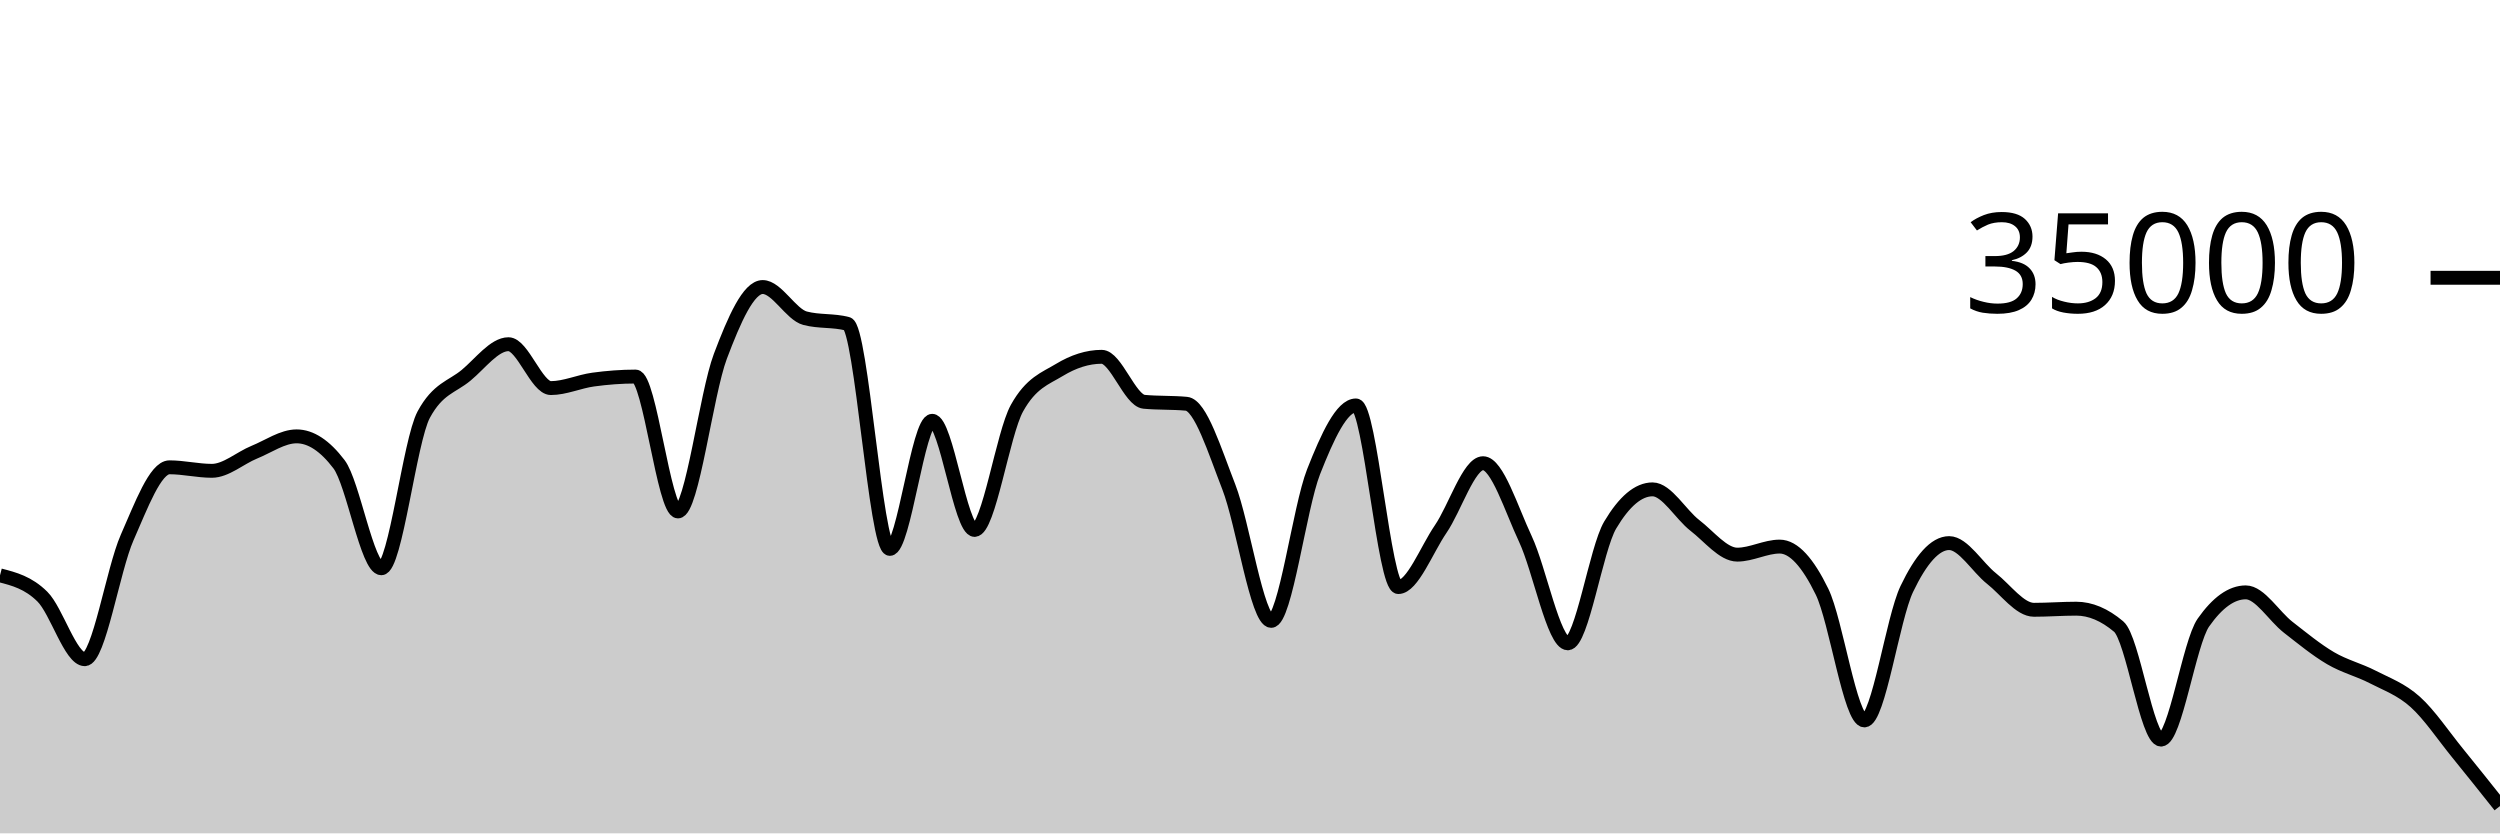
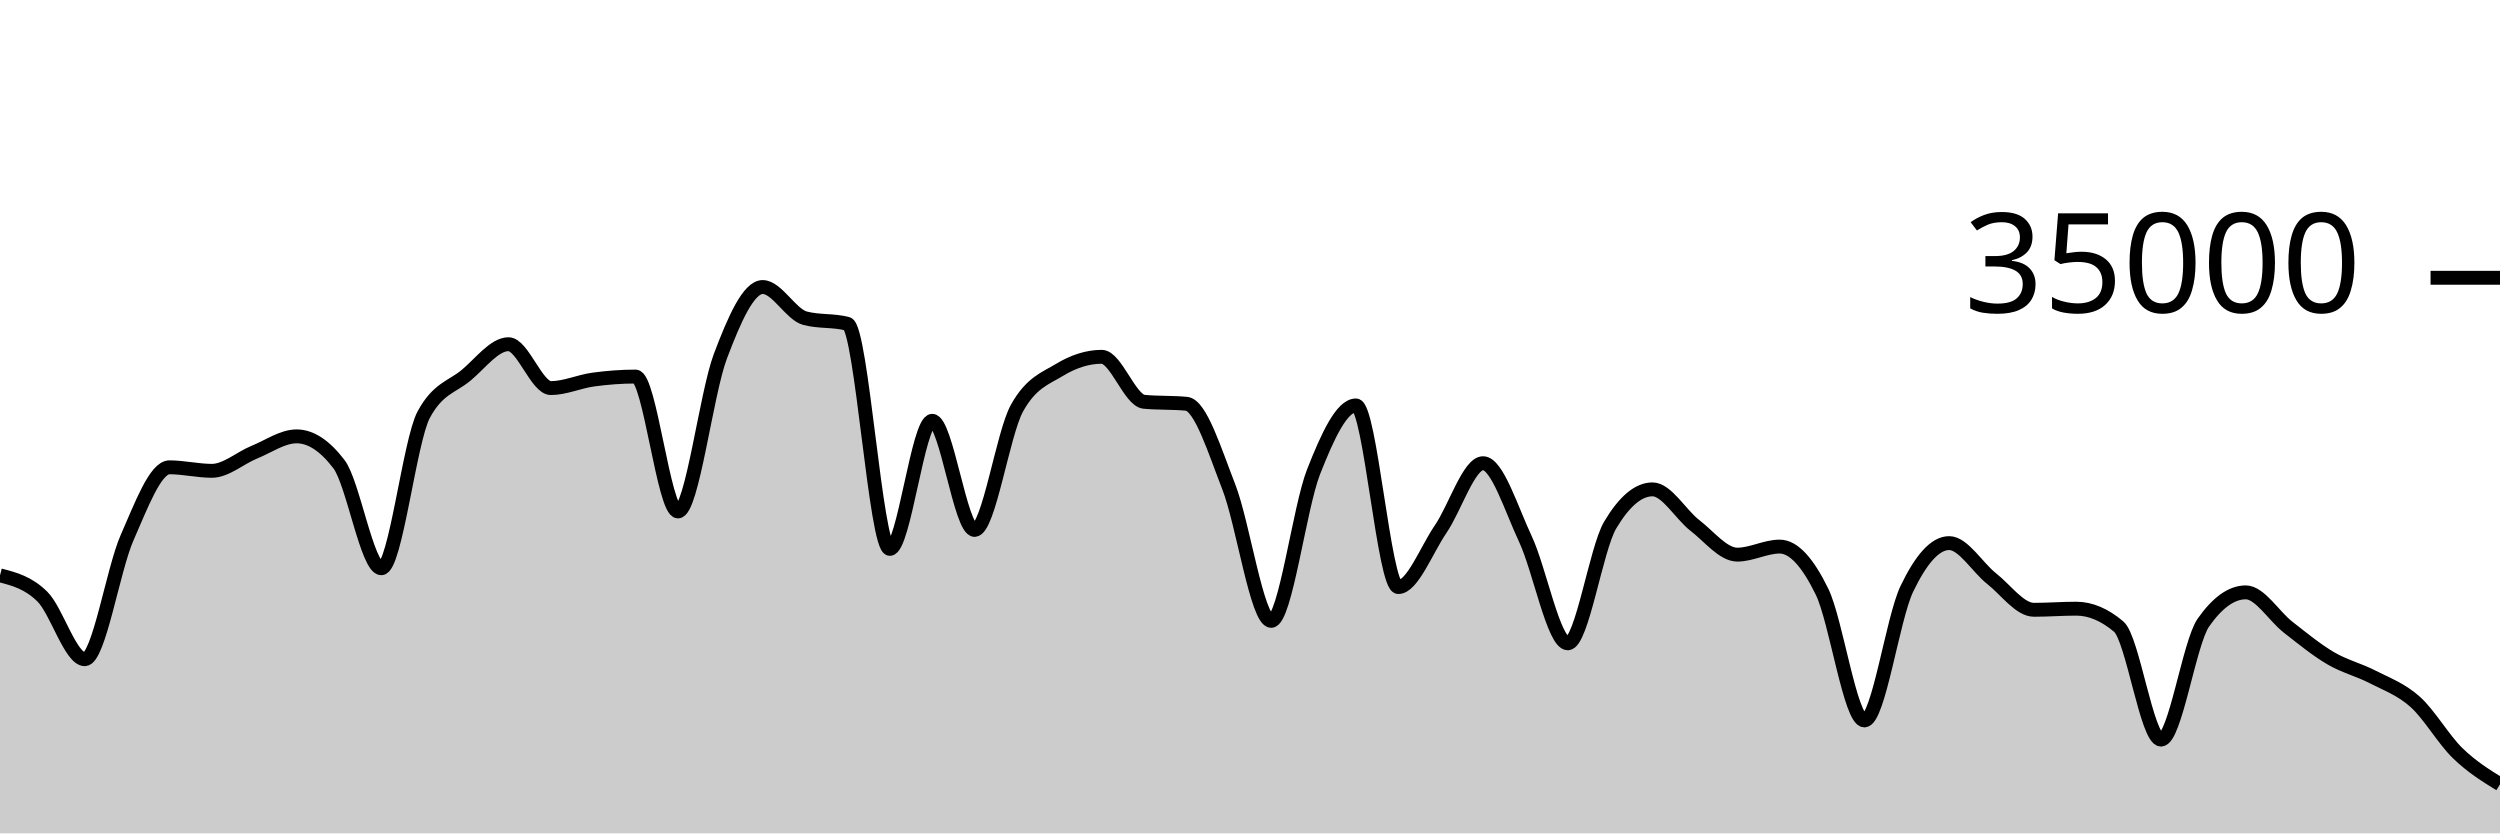
<svg xmlns="http://www.w3.org/2000/svg" viewBox="0 0 180 60">
  <g transform="translate(0,20)">
-     <path class="area" fill="rgba(0, 0, 0, 0.2)" d="M0,21.424C1.017,21.687,2.034,21.95,3.051,22.957C4.068,23.963,5.085,27.463,6.102,27.463C7.119,27.463,8.136,21.009,9.153,18.706C10.169,16.403,11.186,13.646,12.203,13.646C13.22,13.646,14.237,13.899,15.254,13.899C16.271,13.899,17.288,12.974,18.305,12.56C19.322,12.146,20.339,11.418,21.356,11.418C22.373,11.418,23.39,12.086,24.407,13.423C25.424,14.759,26.441,20.915,27.458,20.915C28.475,20.915,29.492,11.741,30.508,9.853C31.525,7.965,32.542,7.866,33.559,7.021C34.576,6.176,35.593,4.783,36.61,4.783C37.627,4.783,38.644,7.942,39.661,7.942C40.678,7.942,41.695,7.467,42.712,7.329C43.729,7.191,44.746,7.112,45.763,7.112C46.78,7.112,47.797,16.824,48.814,16.824C49.831,16.824,50.847,8.352,51.864,5.659C52.881,2.966,53.898,0.666,54.915,0.666C55.932,0.666,56.949,2.646,57.966,2.913C58.983,3.18,60,3.046,61.017,3.313C62.034,3.58,63.051,19.521,64.068,19.521C65.085,19.521,66.102,10.298,67.119,10.298C68.136,10.298,69.153,18.154,70.169,18.154C71.186,18.154,72.203,11.224,73.22,9.39C74.237,7.556,75.254,7.255,76.271,6.639C77.288,6.022,78.305,5.69,79.322,5.69C80.339,5.69,81.356,8.835,82.373,8.929C83.39,9.024,84.407,8.976,85.424,9.071C86.441,9.165,87.458,12.455,88.475,15.061C89.492,17.666,90.508,24.703,91.525,24.703C92.542,24.703,93.559,16.557,94.576,13.971C95.593,11.386,96.61,9.191,97.627,9.191C98.644,9.191,99.661,22.269,100.678,22.269C101.695,22.269,102.712,19.579,103.729,18.093C104.746,16.606,105.763,13.351,106.78,13.351C107.797,13.351,108.814,16.651,109.831,18.813C110.847,20.974,111.864,26.319,112.881,26.319C113.898,26.319,114.915,19.518,115.932,17.805C116.949,16.091,117.966,15.234,118.983,15.234C120,15.234,121.017,17.05,122.034,17.833C123.051,18.616,124.068,19.934,125.085,19.934C126.102,19.934,127.119,19.354,128.136,19.354C129.153,19.354,130.169,20.515,131.186,22.601C132.203,24.687,133.22,31.87,134.237,31.87C135.254,31.87,136.271,24.536,137.288,22.408C138.305,20.28,139.322,19.103,140.339,19.103C141.356,19.103,142.373,20.854,143.39,21.655C144.407,22.455,145.424,23.905,146.441,23.905C147.458,23.905,148.475,23.825,149.492,23.825C150.508,23.825,151.525,24.254,152.542,25.111C153.559,25.968,154.576,33.251,155.593,33.251C156.61,33.251,157.627,26.275,158.644,24.825C159.661,23.375,160.678,22.65,161.695,22.65C162.712,22.65,163.729,24.37,164.746,25.16C165.763,25.95,166.78,26.79,167.797,27.387C168.814,27.985,169.831,28.221,170.847,28.746C171.864,29.271,172.881,29.625,173.898,30.538C174.915,31.451,175.932,32.976,176.949,34.225C177.966,35.474,178.983,36.754,180,38.033L180,40C178.983,40,177.966,40,176.949,40C175.932,40,174.915,40,173.898,40C172.881,40,171.864,40,170.847,40C169.831,40,168.814,40,167.797,40C166.78,40,165.763,40,164.746,40C163.729,40,162.712,40,161.695,40C160.678,40,159.661,40,158.644,40C157.627,40,156.61,40,155.593,40C154.576,40,153.559,40,152.542,40C151.525,40,150.508,40,149.492,40C148.475,40,147.458,40,146.441,40C145.424,40,144.407,40,143.39,40C142.373,40,141.356,40,140.339,40C139.322,40,138.305,40,137.288,40C136.271,40,135.254,40,134.237,40C133.22,40,132.203,40,131.186,40C130.169,40,129.153,40,128.136,40C127.119,40,126.102,40,125.085,40C124.068,40,123.051,40,122.034,40C121.017,40,120,40,118.983,40C117.966,40,116.949,40,115.932,40C114.915,40,113.898,40,112.881,40C111.864,40,110.847,40,109.831,40C108.814,40,107.797,40,106.78,40C105.763,40,104.746,40,103.729,40C102.712,40,101.695,40,100.678,40C99.661,40,98.644,40,97.627,40C96.61,40,95.593,40,94.576,40C93.559,40,92.542,40,91.525,40C90.508,40,89.492,40,88.475,40C87.458,40,86.441,40,85.424,40C84.407,40,83.39,40,82.373,40C81.356,40,80.339,40,79.322,40C78.305,40,77.288,40,76.271,40C75.254,40,74.237,40,73.22,40C72.203,40,71.186,40,70.169,40C69.153,40,68.136,40,67.119,40C66.102,40,65.085,40,64.068,40C63.051,40,62.034,40,61.017,40C60,40,58.983,40,57.966,40C56.949,40,55.932,40,54.915,40C53.898,40,52.881,40,51.864,40C50.847,40,49.831,40,48.814,40C47.797,40,46.78,40,45.763,40C44.746,40,43.729,40,42.712,40C41.695,40,40.678,40,39.661,40C38.644,40,37.627,40,36.61,40C35.593,40,34.576,40,33.559,40C32.542,40,31.525,40,30.508,40C29.492,40,28.475,40,27.458,40C26.441,40,25.424,40,24.407,40C23.39,40,22.373,40,21.356,40C20.339,40,19.322,40,18.305,40C17.288,40,16.271,40,15.254,40C14.237,40,13.22,40,12.203,40C11.186,40,10.169,40,9.153,40C8.136,40,7.119,40,6.102,40C5.085,40,4.068,40,3.051,40C2.034,40,1.017,40,0,40Z" />
-     <path class="line" stroke="black" fill="none" d="M0,21.424C1.017,21.687,2.034,21.95,3.051,22.957C4.068,23.963,5.085,27.463,6.102,27.463C7.119,27.463,8.136,21.009,9.153,18.706C10.169,16.403,11.186,13.646,12.203,13.646C13.22,13.646,14.237,13.899,15.254,13.899C16.271,13.899,17.288,12.974,18.305,12.56C19.322,12.146,20.339,11.418,21.356,11.418C22.373,11.418,23.39,12.086,24.407,13.423C25.424,14.759,26.441,20.915,27.458,20.915C28.475,20.915,29.492,11.741,30.508,9.853C31.525,7.965,32.542,7.866,33.559,7.021C34.576,6.176,35.593,4.783,36.61,4.783C37.627,4.783,38.644,7.942,39.661,7.942C40.678,7.942,41.695,7.467,42.712,7.329C43.729,7.191,44.746,7.112,45.763,7.112C46.78,7.112,47.797,16.824,48.814,16.824C49.831,16.824,50.847,8.352,51.864,5.659C52.881,2.966,53.898,0.666,54.915,0.666C55.932,0.666,56.949,2.646,57.966,2.913C58.983,3.18,60,3.046,61.017,3.313C62.034,3.58,63.051,19.521,64.068,19.521C65.085,19.521,66.102,10.298,67.119,10.298C68.136,10.298,69.153,18.154,70.169,18.154C71.186,18.154,72.203,11.224,73.22,9.39C74.237,7.556,75.254,7.255,76.271,6.639C77.288,6.022,78.305,5.69,79.322,5.69C80.339,5.69,81.356,8.835,82.373,8.929C83.39,9.024,84.407,8.976,85.424,9.071C86.441,9.165,87.458,12.455,88.475,15.061C89.492,17.666,90.508,24.703,91.525,24.703C92.542,24.703,93.559,16.557,94.576,13.971C95.593,11.386,96.61,9.191,97.627,9.191C98.644,9.191,99.661,22.269,100.678,22.269C101.695,22.269,102.712,19.579,103.729,18.093C104.746,16.606,105.763,13.351,106.78,13.351C107.797,13.351,108.814,16.651,109.831,18.813C110.847,20.974,111.864,26.319,112.881,26.319C113.898,26.319,114.915,19.518,115.932,17.805C116.949,16.091,117.966,15.234,118.983,15.234C120,15.234,121.017,17.05,122.034,17.833C123.051,18.616,124.068,19.934,125.085,19.934C126.102,19.934,127.119,19.354,128.136,19.354C129.153,19.354,130.169,20.515,131.186,22.601C132.203,24.687,133.22,31.87,134.237,31.87C135.254,31.87,136.271,24.536,137.288,22.408C138.305,20.28,139.322,19.103,140.339,19.103C141.356,19.103,142.373,20.854,143.39,21.655C144.407,22.455,145.424,23.905,146.441,23.905C147.458,23.905,148.475,23.825,149.492,23.825C150.508,23.825,151.525,24.254,152.542,25.111C153.559,25.968,154.576,33.251,155.593,33.251C156.61,33.251,157.627,26.275,158.644,24.825C159.661,23.375,160.678,22.65,161.695,22.65C162.712,22.65,163.729,24.37,164.746,25.16C165.763,25.95,166.78,26.79,167.797,27.387C168.814,27.985,169.831,28.221,170.847,28.746C171.864,29.271,172.881,29.625,173.898,30.538C174.915,31.451,175.932,32.976,176.949,34.225C177.966,35.474,178.983,36.754,180,38.033" />
+     <path class="area" fill="rgba(0, 0, 0, 0.2)" d="M0,21.424C1.017,21.687,2.034,21.95,3.051,22.957C4.068,23.963,5.085,27.463,6.102,27.463C7.119,27.463,8.136,21.009,9.153,18.706C10.169,16.403,11.186,13.646,12.203,13.646C13.22,13.646,14.237,13.899,15.254,13.899C16.271,13.899,17.288,12.974,18.305,12.56C19.322,12.146,20.339,11.418,21.356,11.418C22.373,11.418,23.39,12.086,24.407,13.423C25.424,14.759,26.441,20.915,27.458,20.915C28.475,20.915,29.492,11.741,30.508,9.853C31.525,7.965,32.542,7.866,33.559,7.021C34.576,6.176,35.593,4.783,36.61,4.783C37.627,4.783,38.644,7.942,39.661,7.942C40.678,7.942,41.695,7.467,42.712,7.329C43.729,7.191,44.746,7.112,45.763,7.112C46.78,7.112,47.797,16.824,48.814,16.824C49.831,16.824,50.847,8.352,51.864,5.659C52.881,2.966,53.898,0.666,54.915,0.666C55.932,0.666,56.949,2.646,57.966,2.913C58.983,3.18,60,3.046,61.017,3.313C62.034,3.58,63.051,19.521,64.068,19.521C65.085,19.521,66.102,10.298,67.119,10.298C68.136,10.298,69.153,18.154,70.169,18.154C71.186,18.154,72.203,11.224,73.22,9.39C74.237,7.556,75.254,7.255,76.271,6.639C77.288,6.022,78.305,5.69,79.322,5.69C80.339,5.69,81.356,8.835,82.373,8.929C83.39,9.024,84.407,8.976,85.424,9.071C86.441,9.165,87.458,12.455,88.475,15.061C89.492,17.666,90.508,24.703,91.525,24.703C92.542,24.703,93.559,16.557,94.576,13.971C95.593,11.386,96.61,9.191,97.627,9.191C98.644,9.191,99.661,22.269,100.678,22.269C101.695,22.269,102.712,19.579,103.729,18.093C104.746,16.606,105.763,13.351,106.78,13.351C107.797,13.351,108.814,16.651,109.831,18.813C110.847,20.974,111.864,26.319,112.881,26.319C113.898,26.319,114.915,19.518,115.932,17.805C116.949,16.091,117.966,15.234,118.983,15.234C120,15.234,121.017,17.05,122.034,17.833C123.051,18.616,124.068,19.934,125.085,19.934C126.102,19.934,127.119,19.354,128.136,19.354C129.153,19.354,130.169,20.515,131.186,22.601C132.203,24.687,133.22,31.87,134.237,31.87C135.254,31.87,136.271,24.536,137.288,22.408C138.305,20.28,139.322,19.103,140.339,19.103C141.356,19.103,142.373,20.854,143.39,21.655C144.407,22.455,145.424,23.905,146.441,23.905C147.458,23.905,148.475,23.825,149.492,23.825C150.508,23.825,151.525,24.254,152.542,25.111C153.559,25.968,154.576,33.251,155.593,33.251C156.61,33.251,157.627,26.275,158.644,24.825C159.661,23.375,160.678,22.65,161.695,22.65C162.712,22.65,163.729,24.37,164.746,25.16C165.763,25.95,166.78,26.79,167.797,27.387C168.814,27.985,169.831,28.221,170.847,28.746C171.864,29.271,172.881,29.625,173.898,30.538C174.915,31.451,175.932,33.237,176.949,34.225C177.966,35.214,178.983,35.842,180,36.47L180,40C178.983,40,177.966,40,176.949,40C175.932,40,174.915,40,173.898,40C172.881,40,171.864,40,170.847,40C169.831,40,168.814,40,167.797,40C166.78,40,165.763,40,164.746,40C163.729,40,162.712,40,161.695,40C160.678,40,159.661,40,158.644,40C157.627,40,156.61,40,155.593,40C154.576,40,153.559,40,152.542,40C151.525,40,150.508,40,149.492,40C148.475,40,147.458,40,146.441,40C145.424,40,144.407,40,143.39,40C142.373,40,141.356,40,140.339,40C139.322,40,138.305,40,137.288,40C136.271,40,135.254,40,134.237,40C133.22,40,132.203,40,131.186,40C130.169,40,129.153,40,128.136,40C127.119,40,126.102,40,125.085,40C124.068,40,123.051,40,122.034,40C121.017,40,120,40,118.983,40C117.966,40,116.949,40,115.932,40C114.915,40,113.898,40,112.881,40C111.864,40,110.847,40,109.831,40C108.814,40,107.797,40,106.78,40C105.763,40,104.746,40,103.729,40C102.712,40,101.695,40,100.678,40C99.661,40,98.644,40,97.627,40C96.61,40,95.593,40,94.576,40C93.559,40,92.542,40,91.525,40C90.508,40,89.492,40,88.475,40C87.458,40,86.441,40,85.424,40C84.407,40,83.39,40,82.373,40C81.356,40,80.339,40,79.322,40C78.305,40,77.288,40,76.271,40C75.254,40,74.237,40,73.22,40C72.203,40,71.186,40,70.169,40C69.153,40,68.136,40,67.119,40C66.102,40,65.085,40,64.068,40C63.051,40,62.034,40,61.017,40C60,40,58.983,40,57.966,40C56.949,40,55.932,40,54.915,40C53.898,40,52.881,40,51.864,40C50.847,40,49.831,40,48.814,40C47.797,40,46.78,40,45.763,40C44.746,40,43.729,40,42.712,40C41.695,40,40.678,40,39.661,40C38.644,40,37.627,40,36.61,40C35.593,40,34.576,40,33.559,40C32.542,40,31.525,40,30.508,40C29.492,40,28.475,40,27.458,40C26.441,40,25.424,40,24.407,40C23.39,40,22.373,40,21.356,40C20.339,40,19.322,40,18.305,40C17.288,40,16.271,40,15.254,40C14.237,40,13.22,40,12.203,40C11.186,40,10.169,40,9.153,40C8.136,40,7.119,40,6.102,40C5.085,40,4.068,40,3.051,40C2.034,40,1.017,40,0,40Z" />
+     <path class="line" stroke="black" fill="none" d="M0,21.424C1.017,21.687,2.034,21.95,3.051,22.957C4.068,23.963,5.085,27.463,6.102,27.463C7.119,27.463,8.136,21.009,9.153,18.706C10.169,16.403,11.186,13.646,12.203,13.646C13.22,13.646,14.237,13.899,15.254,13.899C16.271,13.899,17.288,12.974,18.305,12.56C19.322,12.146,20.339,11.418,21.356,11.418C22.373,11.418,23.39,12.086,24.407,13.423C25.424,14.759,26.441,20.915,27.458,20.915C28.475,20.915,29.492,11.741,30.508,9.853C31.525,7.965,32.542,7.866,33.559,7.021C34.576,6.176,35.593,4.783,36.61,4.783C37.627,4.783,38.644,7.942,39.661,7.942C40.678,7.942,41.695,7.467,42.712,7.329C43.729,7.191,44.746,7.112,45.763,7.112C46.78,7.112,47.797,16.824,48.814,16.824C49.831,16.824,50.847,8.352,51.864,5.659C52.881,2.966,53.898,0.666,54.915,0.666C55.932,0.666,56.949,2.646,57.966,2.913C58.983,3.18,60,3.046,61.017,3.313C62.034,3.58,63.051,19.521,64.068,19.521C65.085,19.521,66.102,10.298,67.119,10.298C68.136,10.298,69.153,18.154,70.169,18.154C71.186,18.154,72.203,11.224,73.22,9.39C74.237,7.556,75.254,7.255,76.271,6.639C77.288,6.022,78.305,5.69,79.322,5.69C80.339,5.69,81.356,8.835,82.373,8.929C83.39,9.024,84.407,8.976,85.424,9.071C86.441,9.165,87.458,12.455,88.475,15.061C89.492,17.666,90.508,24.703,91.525,24.703C92.542,24.703,93.559,16.557,94.576,13.971C95.593,11.386,96.61,9.191,97.627,9.191C98.644,9.191,99.661,22.269,100.678,22.269C101.695,22.269,102.712,19.579,103.729,18.093C104.746,16.606,105.763,13.351,106.78,13.351C107.797,13.351,108.814,16.651,109.831,18.813C110.847,20.974,111.864,26.319,112.881,26.319C113.898,26.319,114.915,19.518,115.932,17.805C116.949,16.091,117.966,15.234,118.983,15.234C120,15.234,121.017,17.05,122.034,17.833C123.051,18.616,124.068,19.934,125.085,19.934C126.102,19.934,127.119,19.354,128.136,19.354C129.153,19.354,130.169,20.515,131.186,22.601C132.203,24.687,133.22,31.87,134.237,31.87C135.254,31.87,136.271,24.536,137.288,22.408C138.305,20.28,139.322,19.103,140.339,19.103C141.356,19.103,142.373,20.854,143.39,21.655C144.407,22.455,145.424,23.905,146.441,23.905C147.458,23.905,148.475,23.825,149.492,23.825C150.508,23.825,151.525,24.254,152.542,25.111C153.559,25.968,154.576,33.251,155.593,33.251C156.61,33.251,157.627,26.275,158.644,24.825C159.661,23.375,160.678,22.65,161.695,22.65C162.712,22.65,163.729,24.37,164.746,25.16C165.763,25.95,166.78,26.79,167.797,27.387C168.814,27.985,169.831,28.221,170.847,28.746C171.864,29.271,172.881,29.625,173.898,30.538C174.915,31.451,175.932,33.237,176.949,34.225C177.966,35.214,178.983,35.842,180,36.47" />
    <path class="axis-ceiling" stroke-width="1" stroke="black" fill="none" d="M175,0L180,0" />
    <text class="axis-ceiling-label" font-family="sans-serif" text-anchor="end" font-size="10px" x="170" y="2.5">35000</text>
  </g>
</svg>
